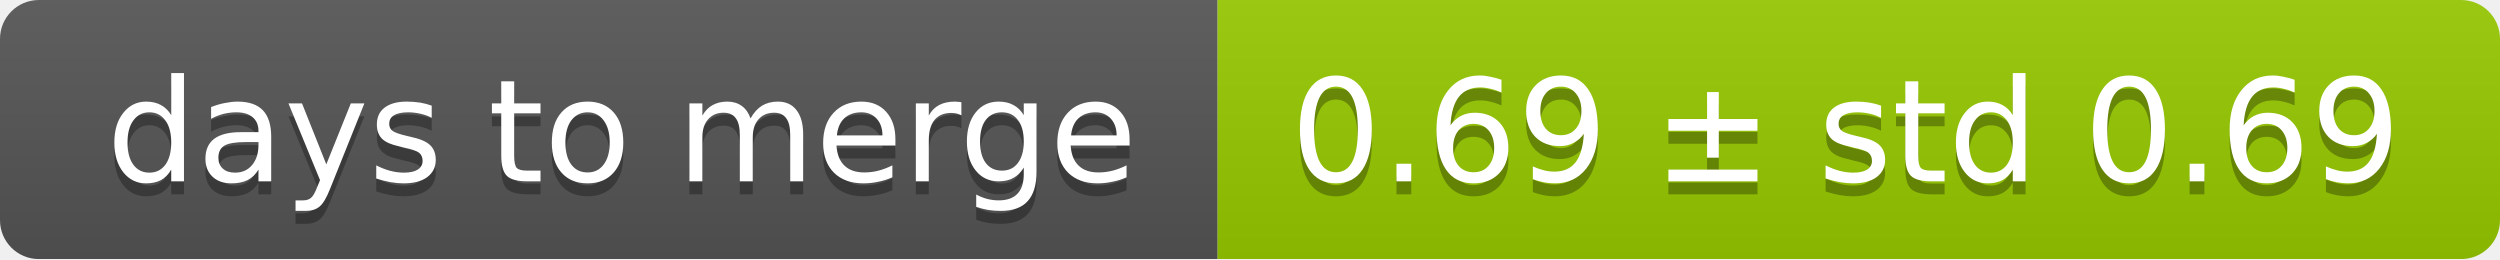
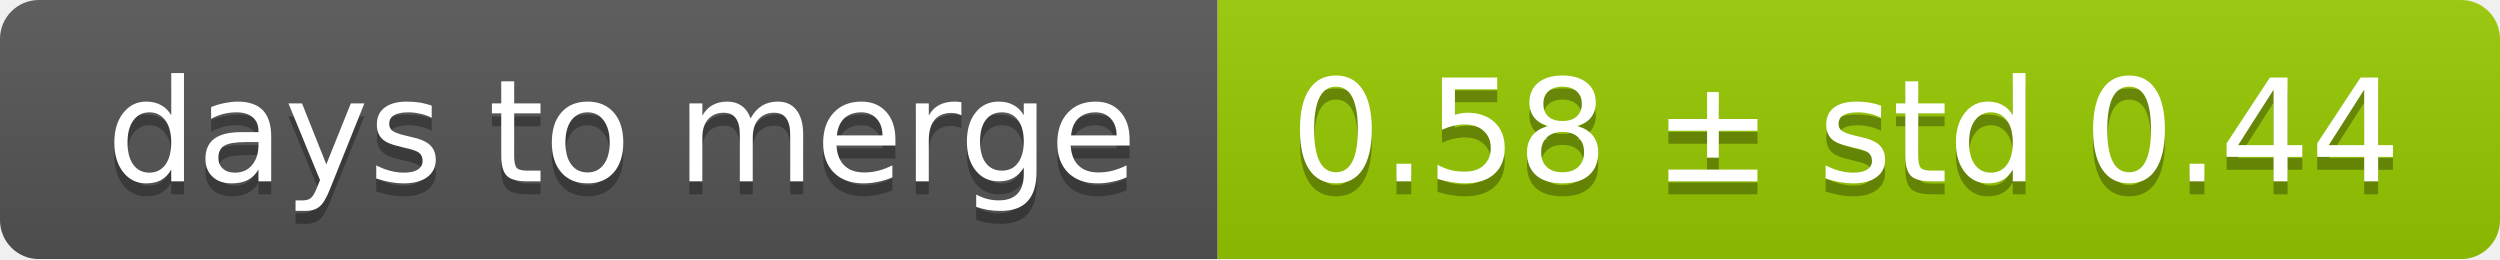
<svg xmlns="http://www.w3.org/2000/svg" width="193" height="20">
  <linearGradient id="smooth" x2="0" y2="100%">
    <stop offset="0" stop-color="#bbb" stop-opacity=".1" />
    <stop offset="1" stop-opacity=".1" />
  </linearGradient>
  <mask id="round">
    <rect width="193" height="20" rx="3" fill="#fff" />
  </mask>
  <g mask="url(#round)">
    <rect width="94" height="20" fill="#555" />
    <rect x="94" width="99" height="20" fill="#97ca00" />
    <rect width="193" height="20" fill="url(#smooth)" />
  </g>
  <g fill="#fff" text-anchor="middle" font-family="DejaVu Sans,Verdana,Geneva,sans-serif" font-size="11">
    <text x="48" y="15" fill="#010101" fill-opacity=".3">days to merge</text>
    <text x="48" y="14">days to merge</text>
-     <text x="142.5" y="15" fill="#010101" fill-opacity=".3">0.69 ± std 0.69</text>
-     <text x="142.5" y="14">0.69 ± std 0.69</text>
+     <text x="142.5" y="15" fill="#010101" fill-opacity=".3">0.58 ± std 0.44</text>
+     <text x="142.5" y="14">0.58 ± std 0.44</text>
  </g>
</svg>
